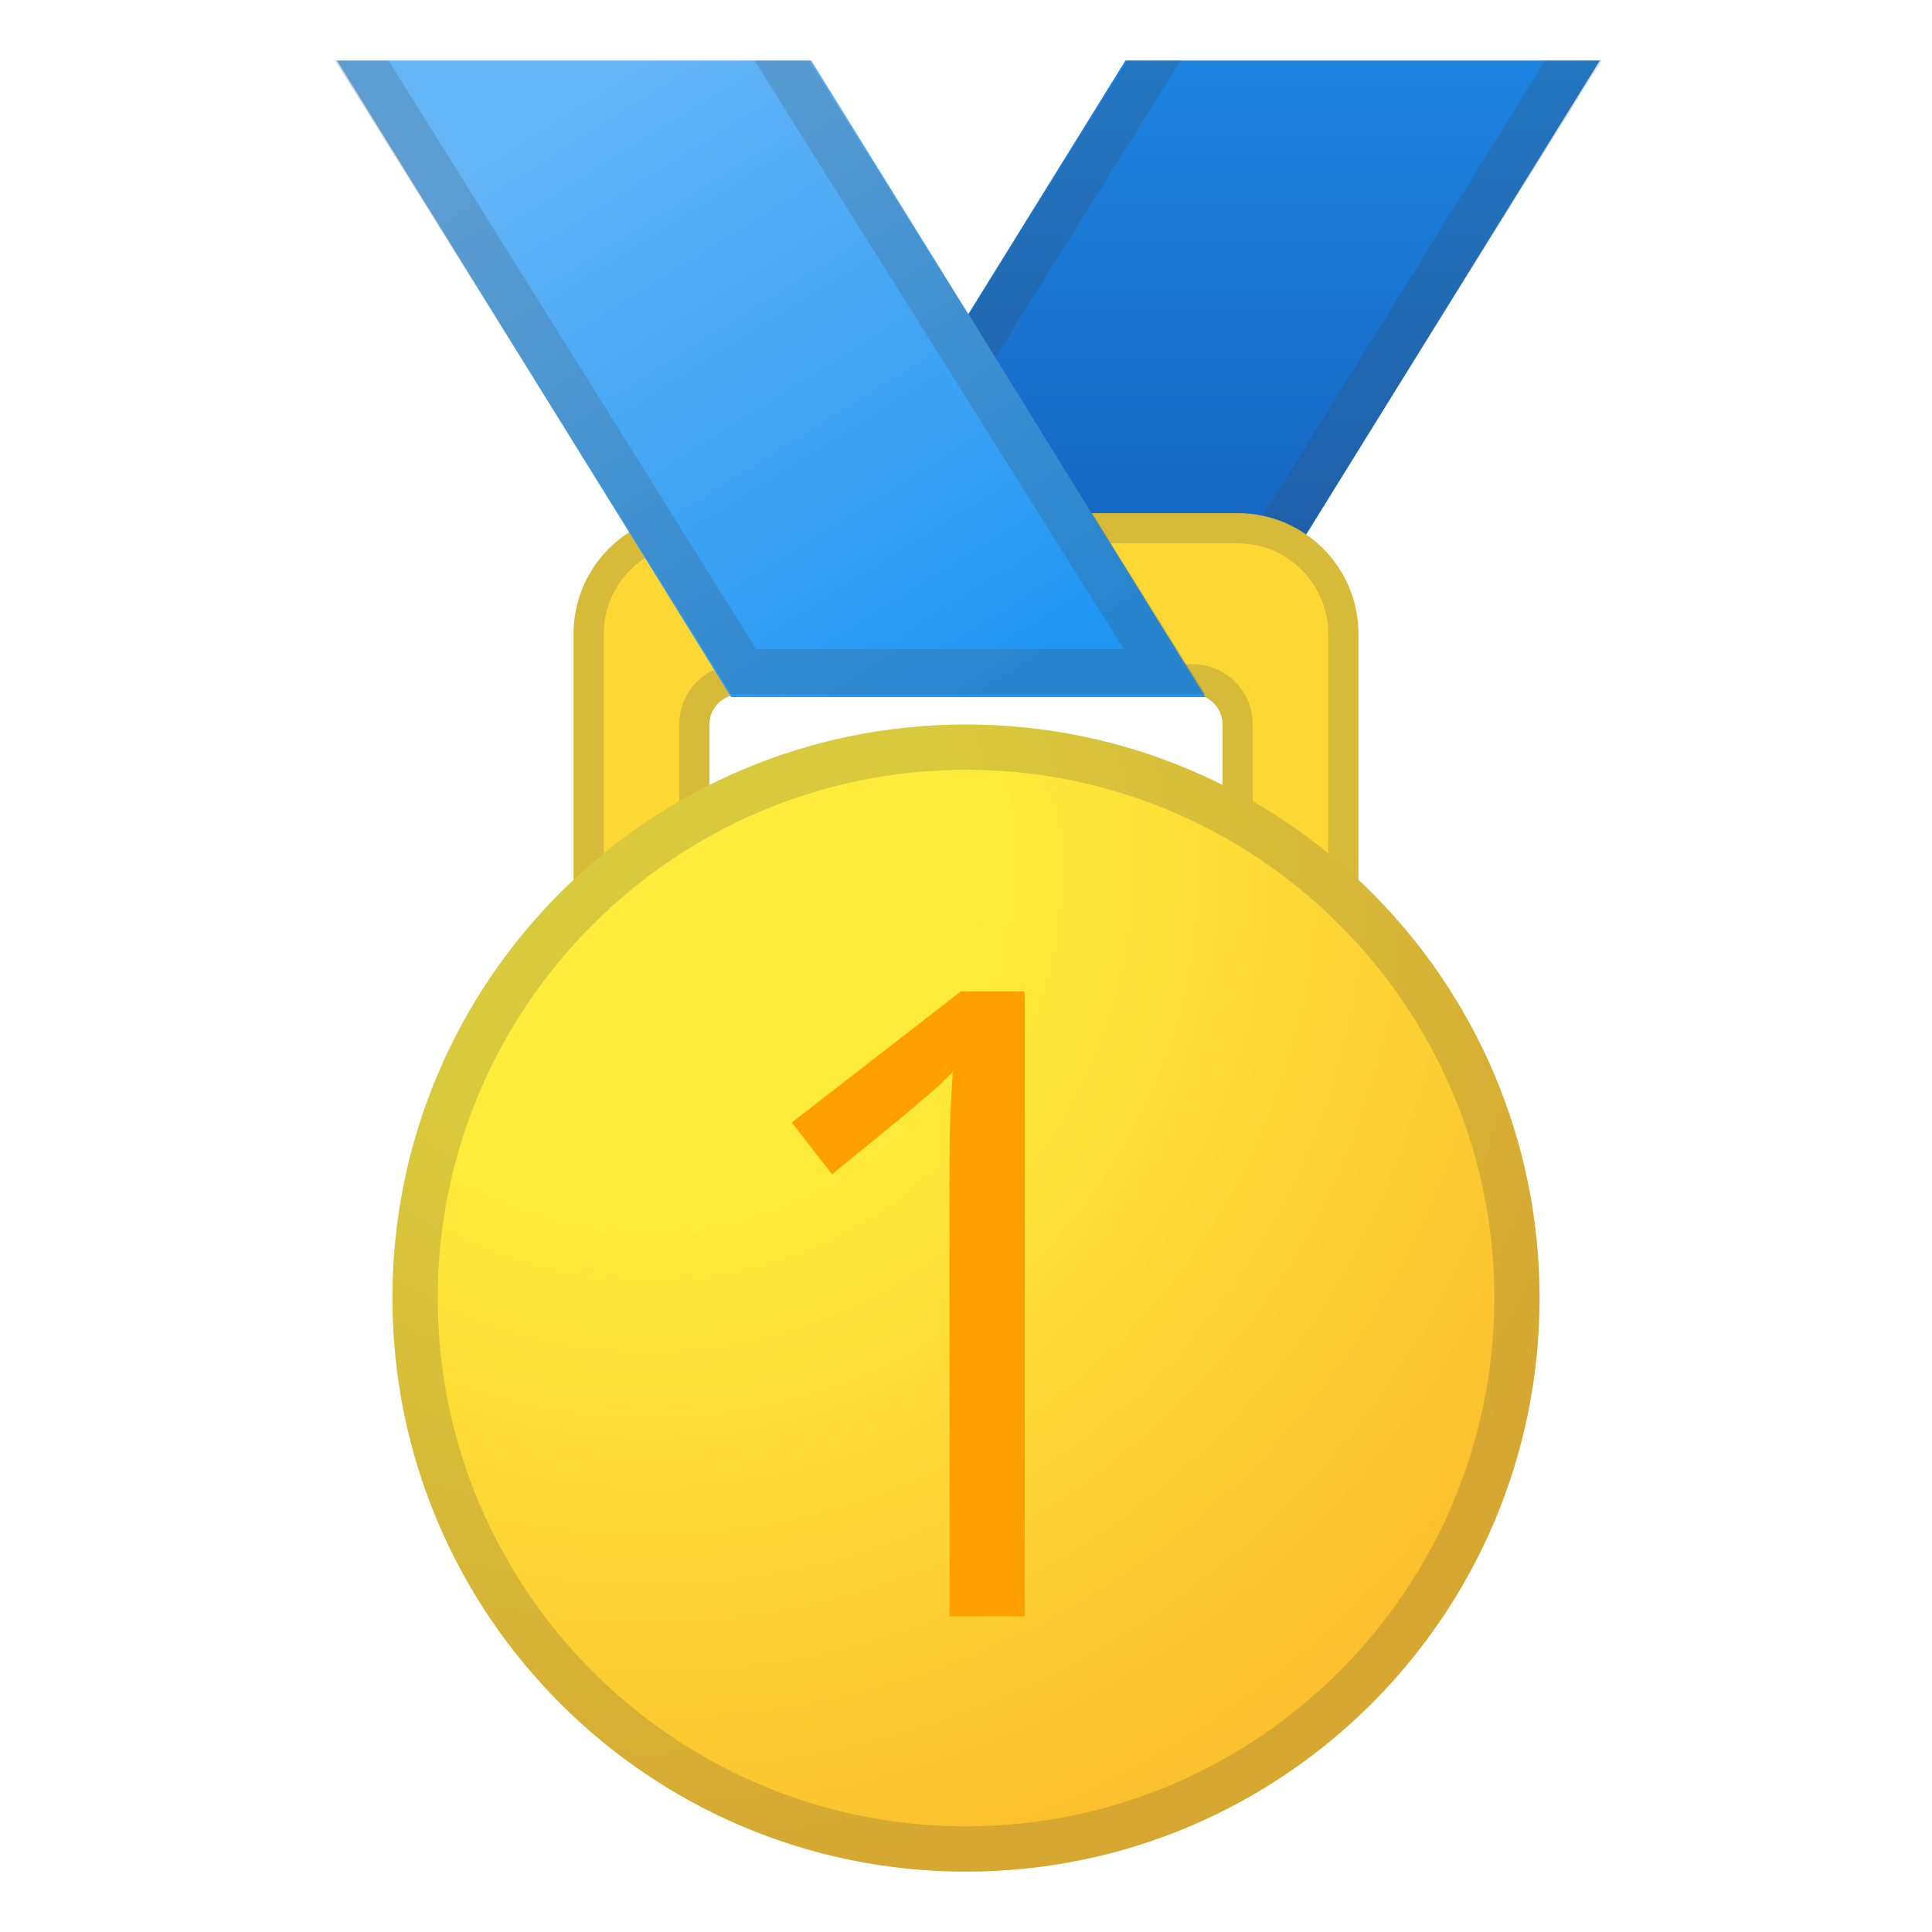
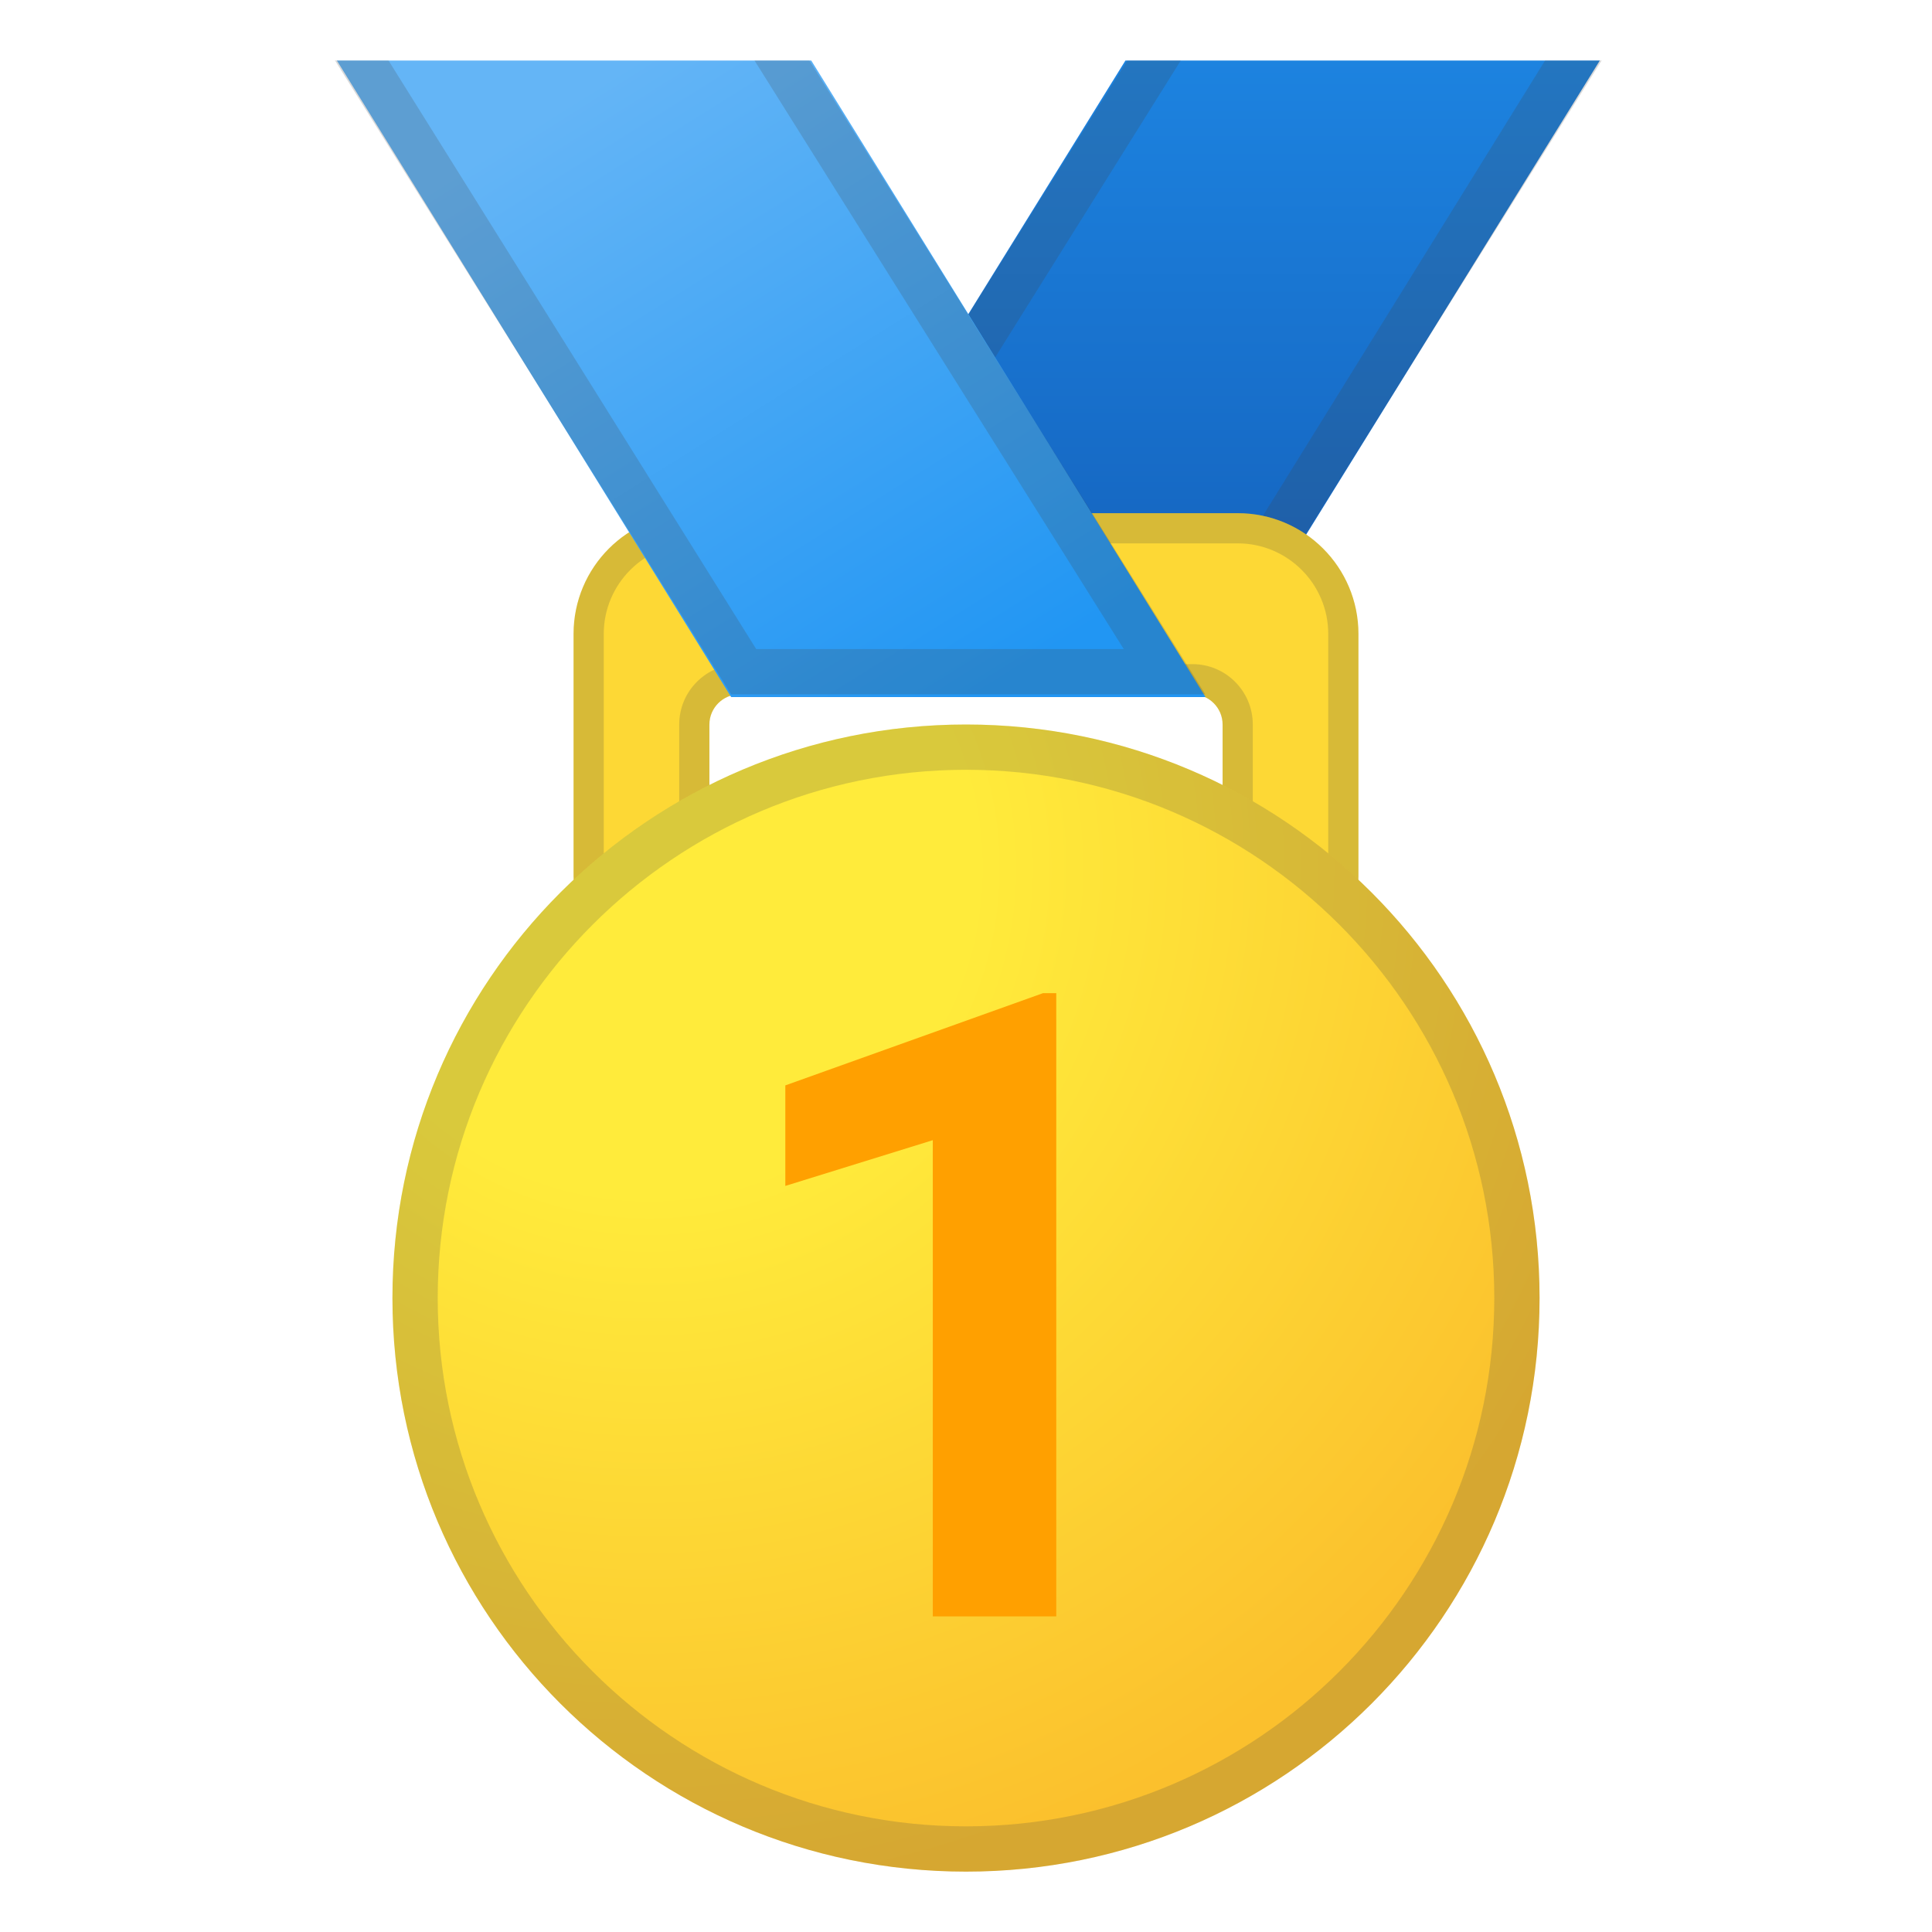
<svg xmlns="http://www.w3.org/2000/svg" xmlns:xlink="http://www.w3.org/1999/xlink" viewBox="0 0 128 128">
-   <font horiz-adv-x="2048">
-     <font-face font-family="Roboto-Bold" underline-position="-150" underline-thickness="100" units-per-em="2048" />
-     <missing-glyph d="M808,0l-708,0l0,1456l708,0M754,84l0,1287l-274,-643M154,1359l0,-1263l268,632M194,54l515,0l-258,606M451,796l258,606l-515,0z" horiz-adv-x="908" />
-     <glyph d="M801,0l-289,0l0,1114l-345,-107l0,235l603,216l31,0z" horiz-adv-x="1175" unicode="1" />
-   </font>
  <defs>
    <rect id="e" height="58.36" width="120.55" x="3.93" y="4.01" />
  </defs>
  <clipPath id="a">
    <use xlink:href="#e" />
  </clipPath>
  <linearGradient id="d" gradientUnits="userSpaceOnUse" x1="79.154" x2="79.154" y1="-8.667" y2="41.338">
    <stop offset=".136" stop-color="#1E88E5" />
    <stop offset=".938" stop-color="#1565C0" />
  </linearGradient>
  <polygon clip-path="url(#a)" fill="url(#d)" points="48.44 46.18 79.87 46.18 109.87 -2.25 78.44 -2.25" />
  <g clip-path="url(#a)" opacity=".2">
    <path d="m104.23 1-26.03 42h-24.35l26.26-42h23.89m5.87-3h-31.43l-30 48h31.42l30.01-48z" fill="#424242" />
  </g>
  <path clip-path="url(#a)" d="m82 34h-36c-4.42 0-8 3.58-8 8v16.04c0 2.17 1.8 3.95 4.02 3.96h0.01c2.23-0.01 4.97-1.75 4.97-3.96v-10.04c0-1.1 0.9-2 2-2h30c1.1 0 2 0.9 2 2v9.93c0 1.98 2.35 3.68 4.22 4.04 0.26 0.05 0.52 0.08 0.78 0.08 2.21 0 4-1.79 4-4v-16.05c0-4.42-3.58-8-8-8z" fill="#FDD835" />
  <g clip-path="url(#a)" opacity=".2">
    <path d="m82 36c3.31 0 6 2.69 6 6v16.04c0 1.1-0.9 2-2 2-0.13 0-0.27-0.01-0.41-0.04-1.18-0.23-2.59-1.35-2.59-2.07v-9.93c0-2.21-1.79-4-4-4h-30c-2.21 0-4 1.79-4 4v10.04c0 0.88-1.64 1.96-2.97 1.96-1.12-0.01-2.03-0.89-2.03-1.96v-16.04c0-3.31 2.69-6 6-6h36m0-2h-36c-4.42 0-8 3.58-8 8v16.04c0 2.17 1.8 3.95 4.02 3.96h0.01c2.23-0.01 4.97-1.75 4.97-3.96v-10.04c0-1.1 0.9-2 2-2h30c1.1 0 2 0.9 2 2v9.93c0 1.98 2.35 3.68 4.22 4.04 0.26 0.05 0.52 0.08 0.78 0.08 2.21 0 4-1.79 4-4v-16.05c0-4.42-3.58-8-8-8z" fill="#424242" />
  </g>
  <linearGradient id="c" gradientUnits="userSpaceOnUse" x1="34.81" x2="66.143" y1="-.925" y2="49.075">
    <stop offset=".136" stop-color="#64B5F6" />
    <stop offset=".946" stop-color="#2196F3" />
  </linearGradient>
  <polygon clip-path="url(#a)" fill="url(#c)" points="79.87 46.18 48.44 46.18 18.44 -2.25 49.87 -2.25" />
  <g clip-path="url(#a)" opacity=".2">
    <path d="m48.1 1 26.35 42h-24.35l-26.24-42h24.14m1.87-3h-31.43l30 48h31.42l-29.99-48z" fill="#424242" />
  </g>
  <radialGradient id="b" cx="43" cy="57.5" gradientUnits="userSpaceOnUse" r="72.577">
    <stop offset=".297" stop-color="#FFEB3B" />
    <stop offset=".954" stop-color="#FBC02D" />
  </radialGradient>
  <circle cx="64" cy="86" fill="url(#b)" r="38" />
  <g opacity=".2">
    <path d="m64 51c19.3 0 35 15.7 35 35s-15.7 35-35 35-35-15.7-35-35 15.7-35 35-35m0-3c-20.99 0-38 17.01-38 38s17.01 38 38 38 38-17.01 38-38-17.01-38-38-38z" fill="#424242" />
  </g>
-   <rect fill="none" height="44.4" width="33.4" x="47.3" y="63.59" />
-   <text fill="#FFA000" font-family="'Roboto-Bold'" font-size="58px" transform="translate(47.298 107.09)">
- 1
-   </text>
+   <path d="M69.98,107.09H61.8V75.54l-9.77,3.03v-6.66L69.1,65.8h0.88V107.09z" fill="#FFA000" />
</svg>
